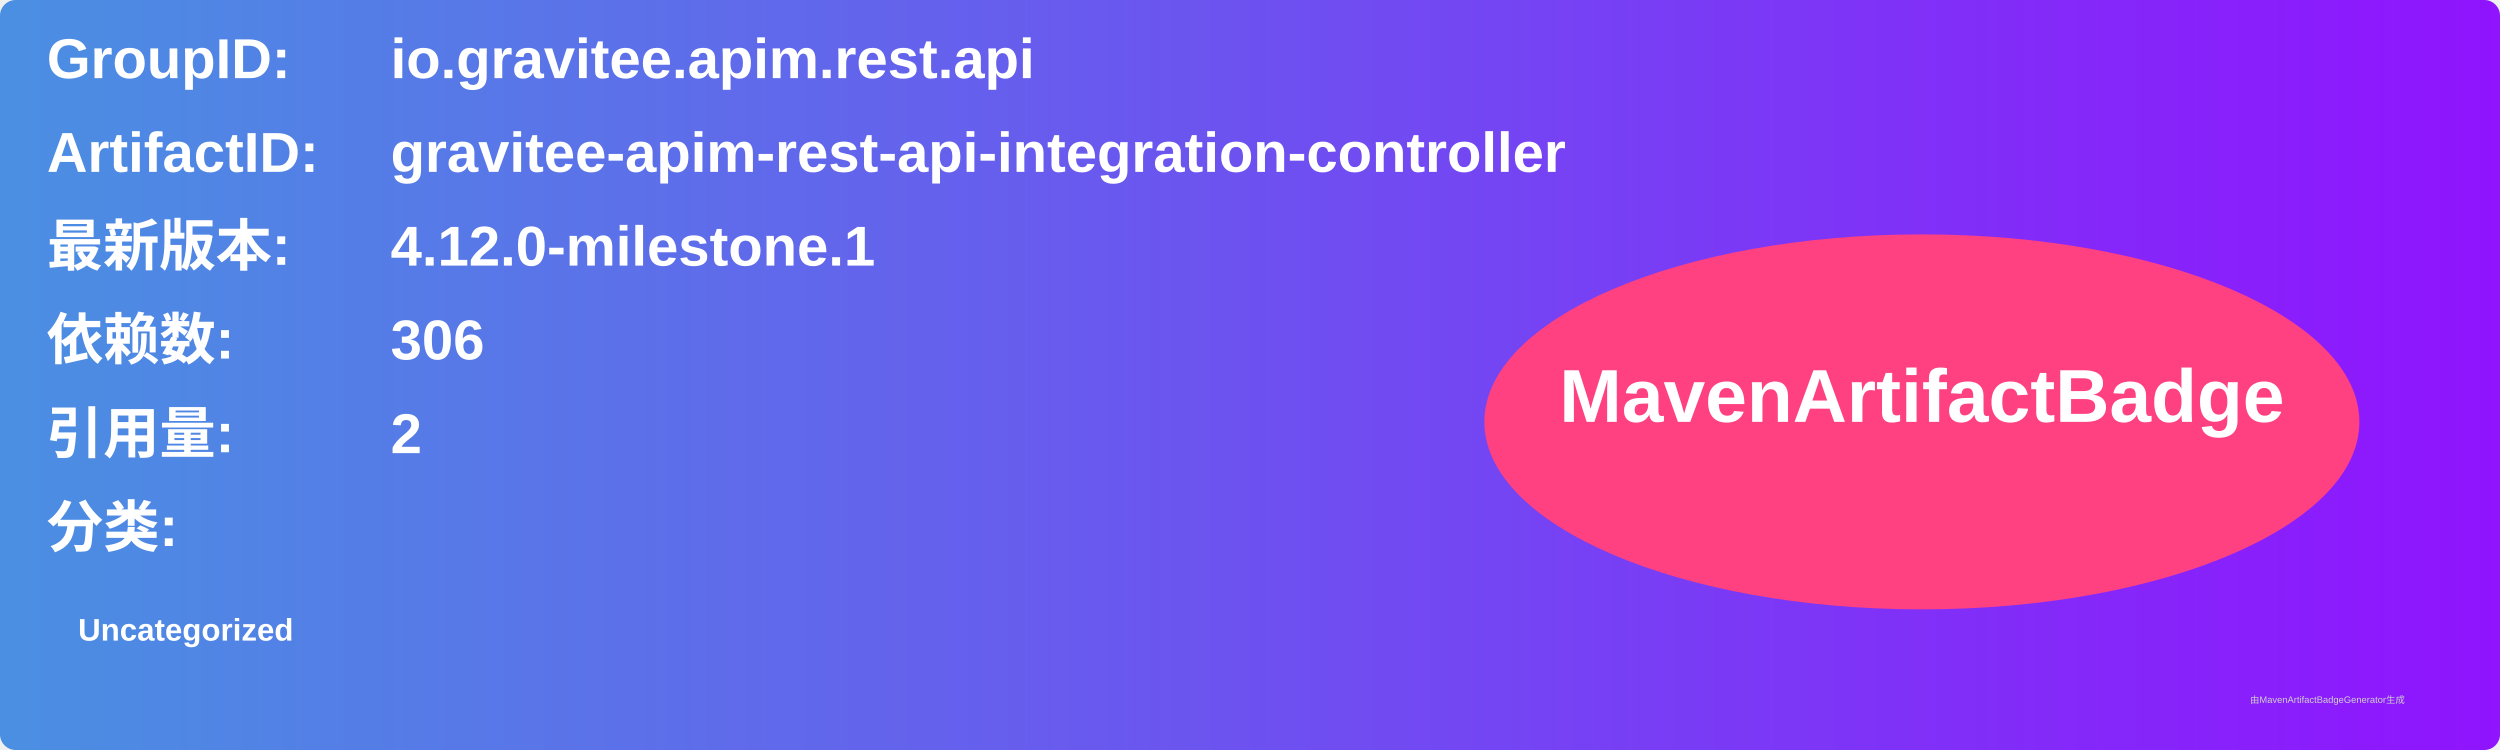
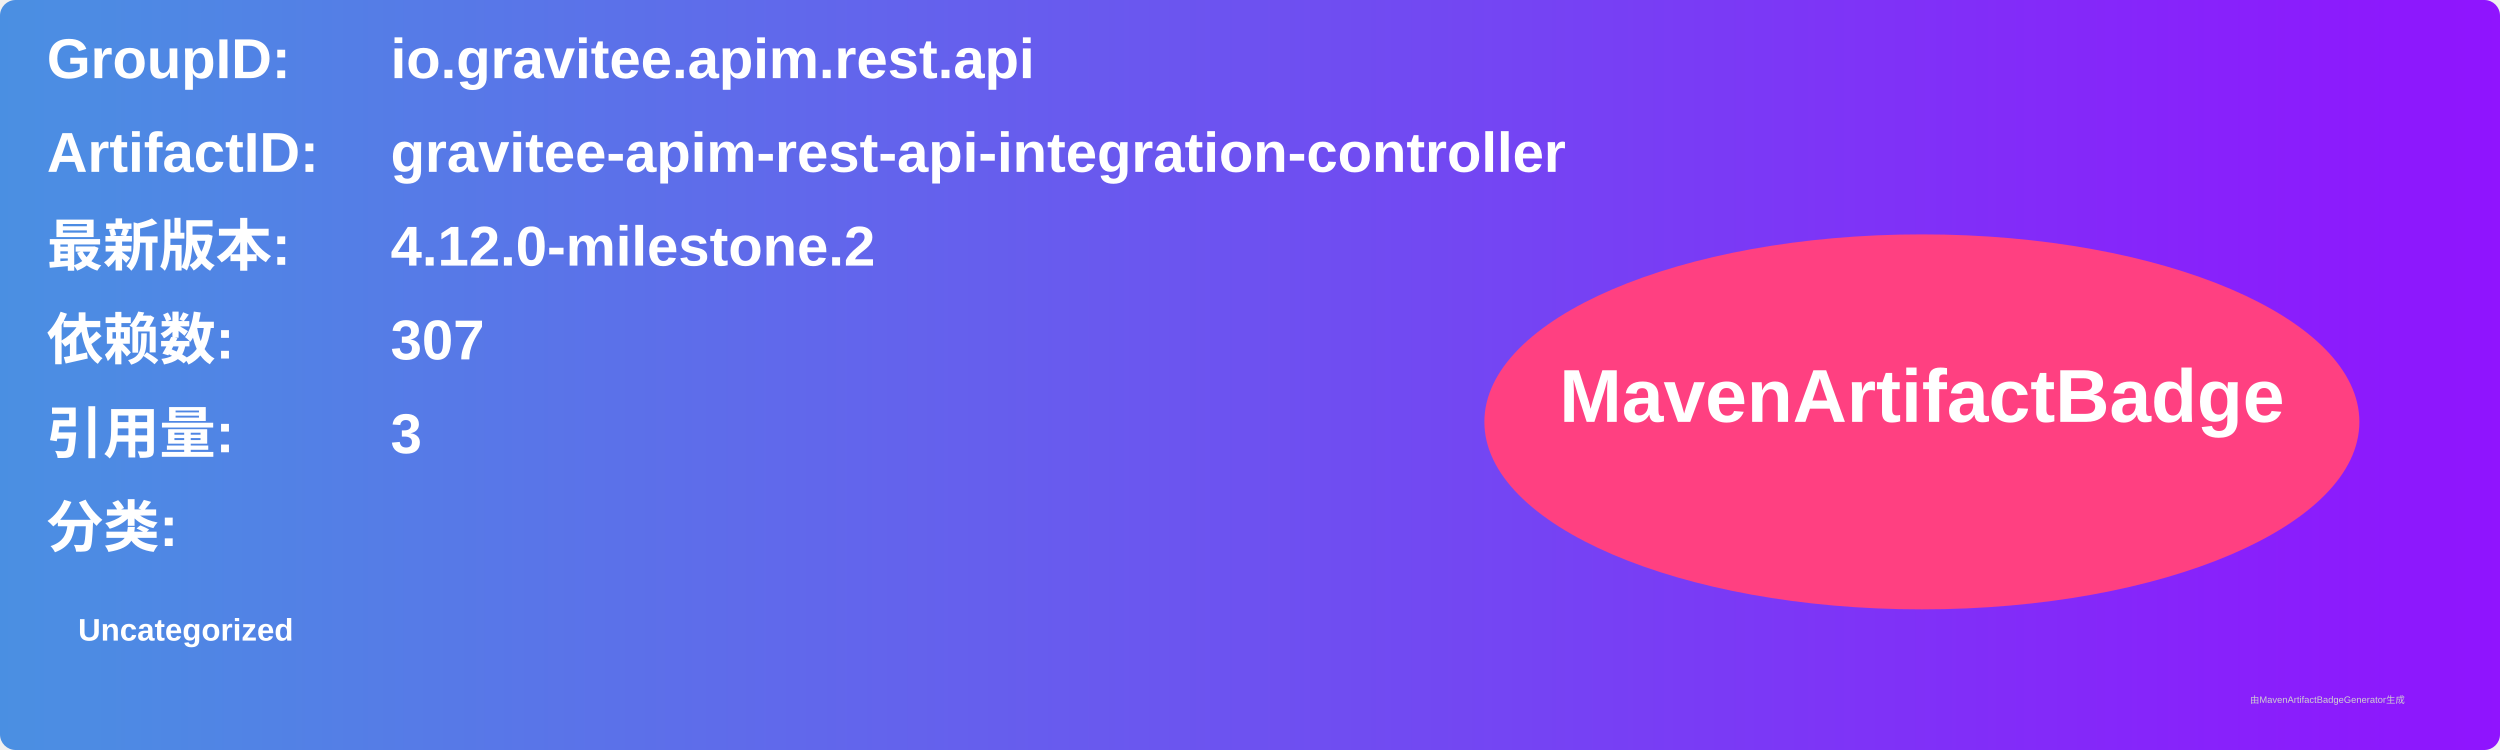
<svg xmlns="http://www.w3.org/2000/svg" width="800" height="240" viewBox="0 0 800 240">
  <linearGradient id="grad" x1="0%" y1="0%" x2="100%" y2="0%">
    <stop offset="0%" stop-color="#4a90e2" />
    <stop offset="100%" stop-color="#9013fe" />
  </linearGradient>
  <rect width="100%" height="100%" rx="5" ry="5" fill="url(#grad)" />
  <g transform="translate(15, 15)">
    <text x="0" y="10" font-family="Arial" font-size="18" fill="white" font-weight="bold" width="260">GroupID:</text>
    <text x="110" y="10" font-family="Arial" font-size="18" fill="white" font-weight="bold" width="460">io.gravitee.apim.rest.api</text>
    <text x="0" y="40" font-family="Arial" font-size="18" fill="white" font-weight="bold" width="260">ArtifactID:</text>
    <text x="110" y="40" font-family="Arial" font-size="18" fill="white" font-weight="bold" width="460">gravitee-apim-rest-api-integration-controller</text>
    <text x="0" y="70" font-family="Arial" font-size="18" fill="white" font-weight="bold">最新版本:</text>
    <text x="110" y="70" font-family="Arial" font-size="18" fill="white" font-weight="bold">
-       <tspan font-weight="bold">4.12.0-milestone.1</tspan>
+       <tspan font-weight="bold">4.12.0-milestone.2</tspan>
    </text>
    <text x="0" y="100" font-family="Arial" font-size="18" fill="white" font-weight="bold">依赖数: </text>
    <text x="110" y="100" font-family="Arial" font-size="18" fill="white">
-       <tspan font-weight="bold">306</tspan>
+       <tspan font-weight="bold">307</tspan>
    </text>
    <text x="0" y="130" font-family="Arial" font-size="18" fill="white" font-weight="bold">引用量: </text>
    <text x="110" y="130" font-family="Arial" font-size="18" fill="white">
-       <tspan font-weight="bold">2</tspan>
+       <tspan font-weight="bold">3</tspan>
    </text>
    <text x="0" y="160" font-family="Arial" font-size="18" fill="white" font-weight="bold">分类:</text>
    <text x="10" y="190" font-family="Arial" font-size="10" fill="white">
      <tspan font-weight="bold">Uncategorized</tspan>
    </text>
    <ellipse cx="600" cy="120" rx="140" ry="60" fill="#ff4081" />
    <text x="600" y="120" text-anchor="middle" font-family="Arial" font-size="24" fill="white" font-weight="bold">MavenArtifactBadge</text>
  </g>
  <text x="720" y="225" font-family="Arial" font-size="3" fill="#d0d0d0">由MavenArtifactBadgeGenerator生成</text>
</svg>
